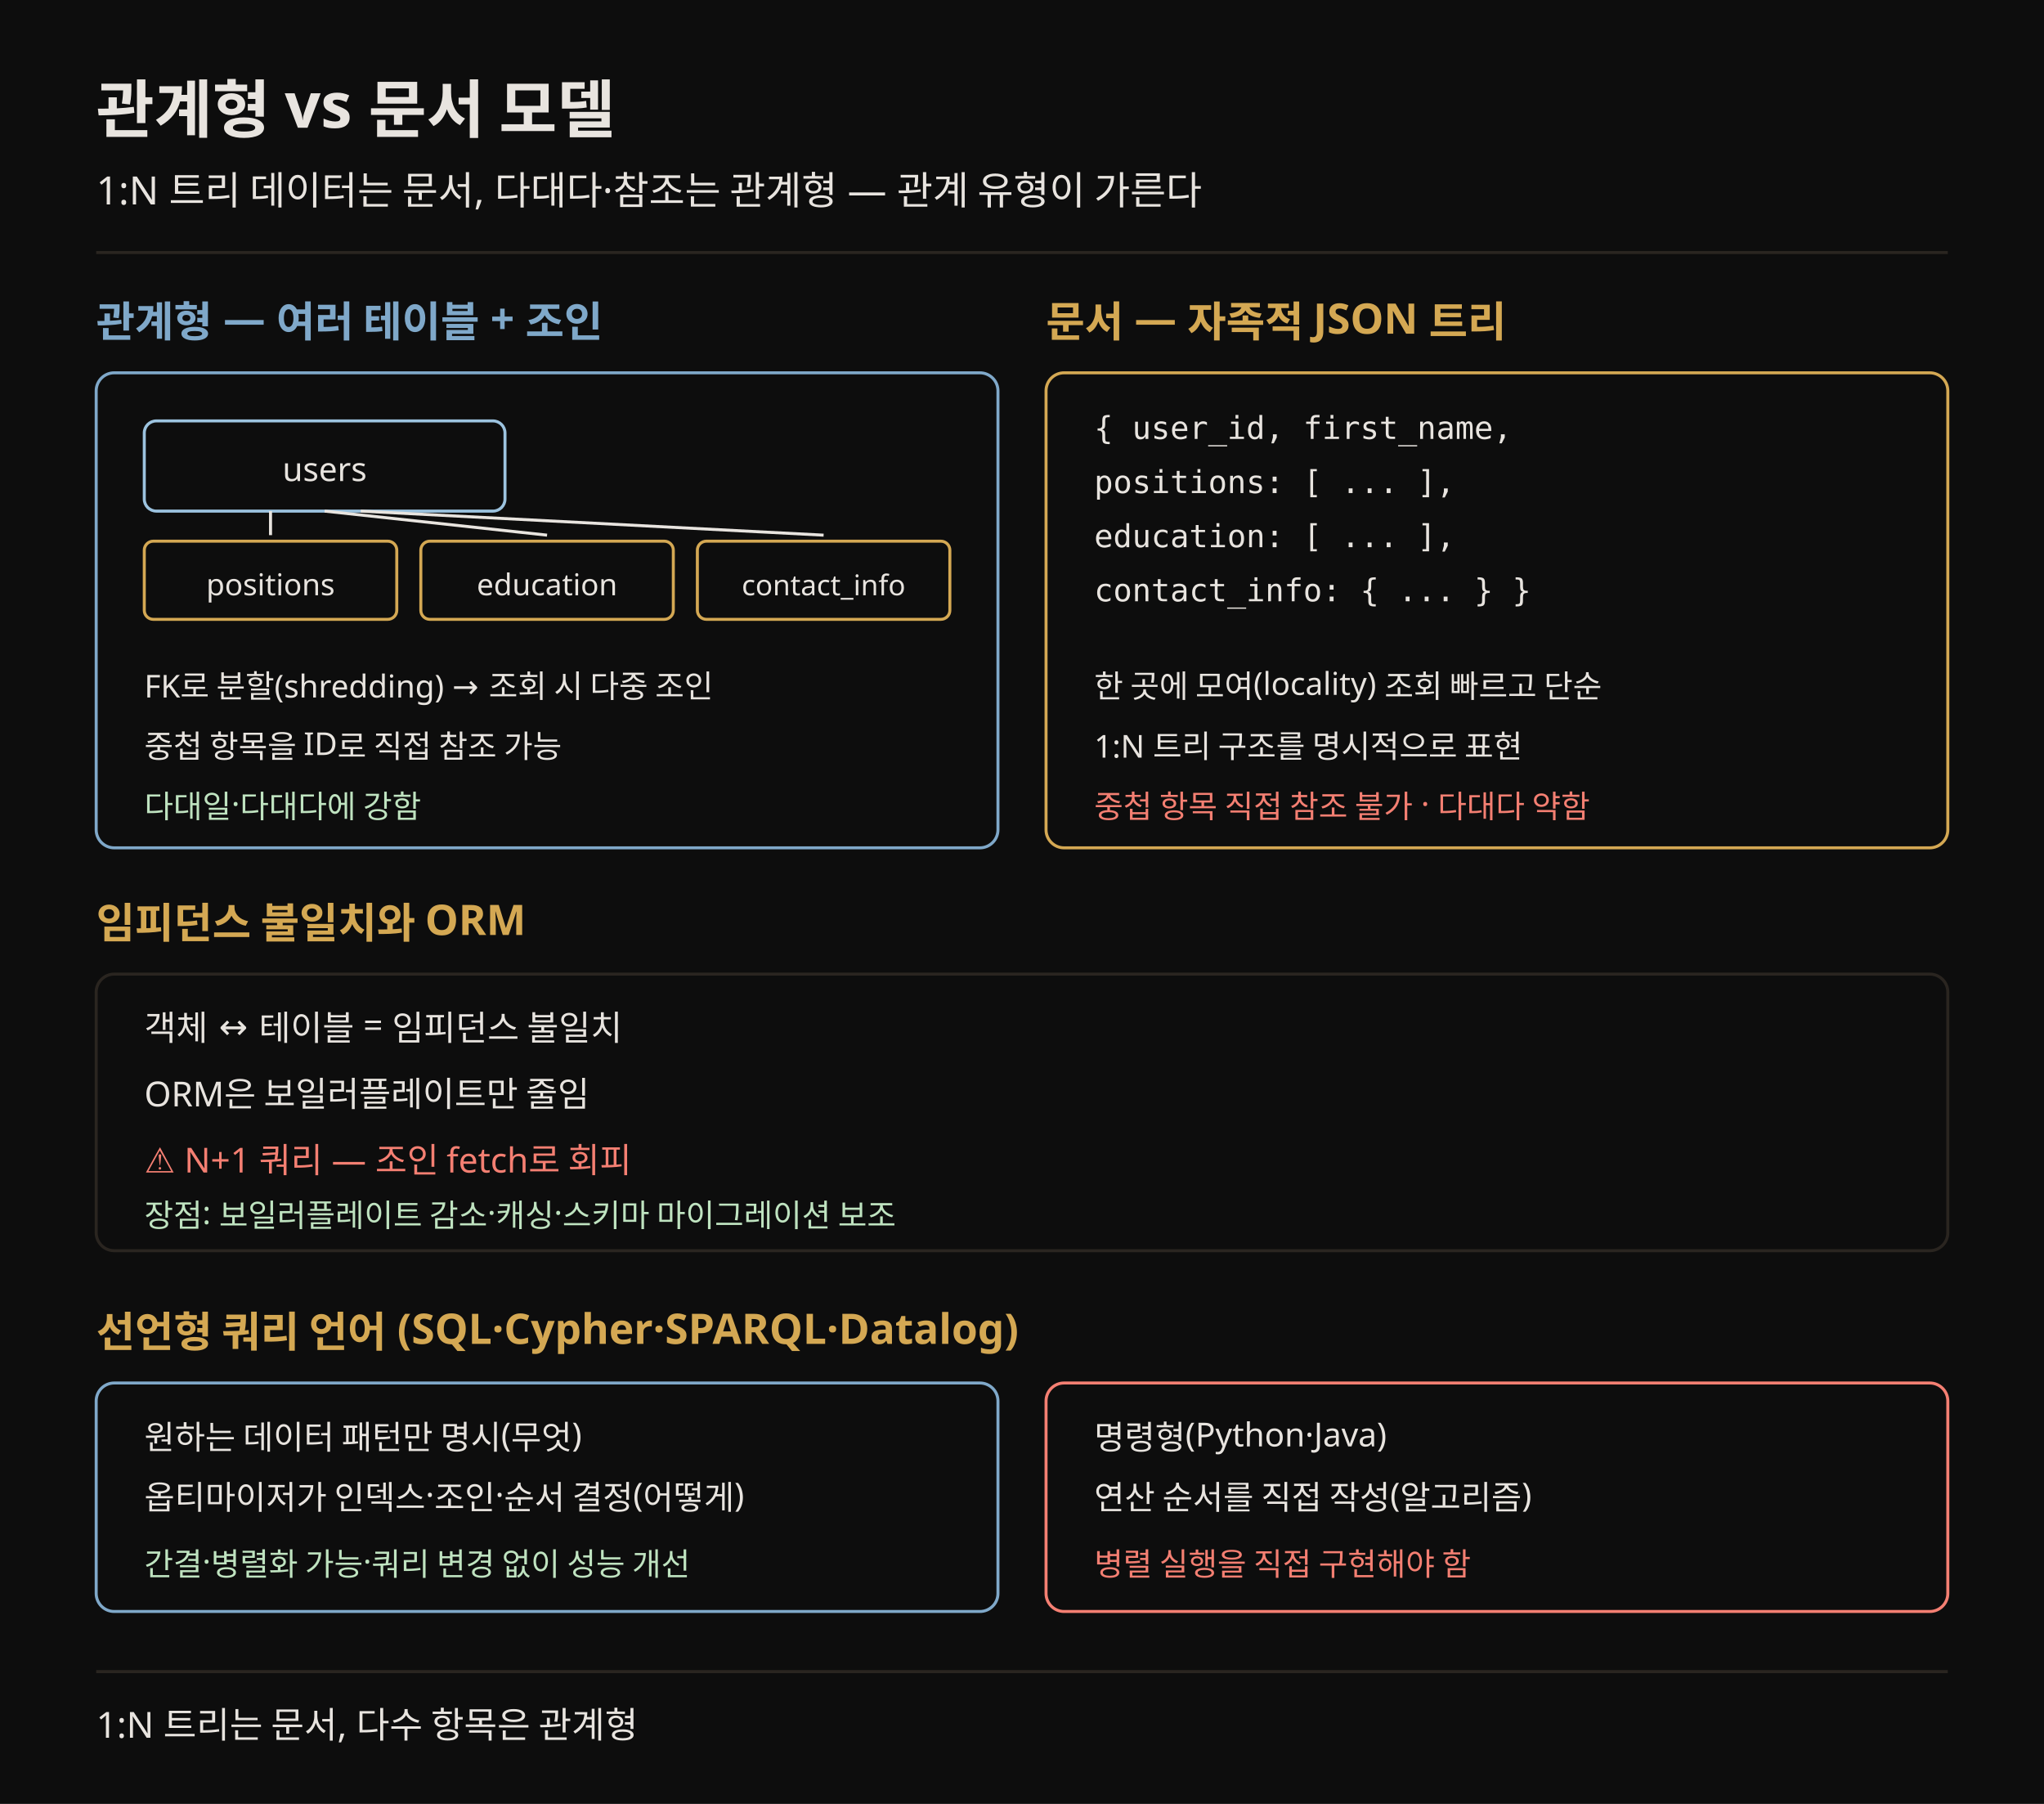
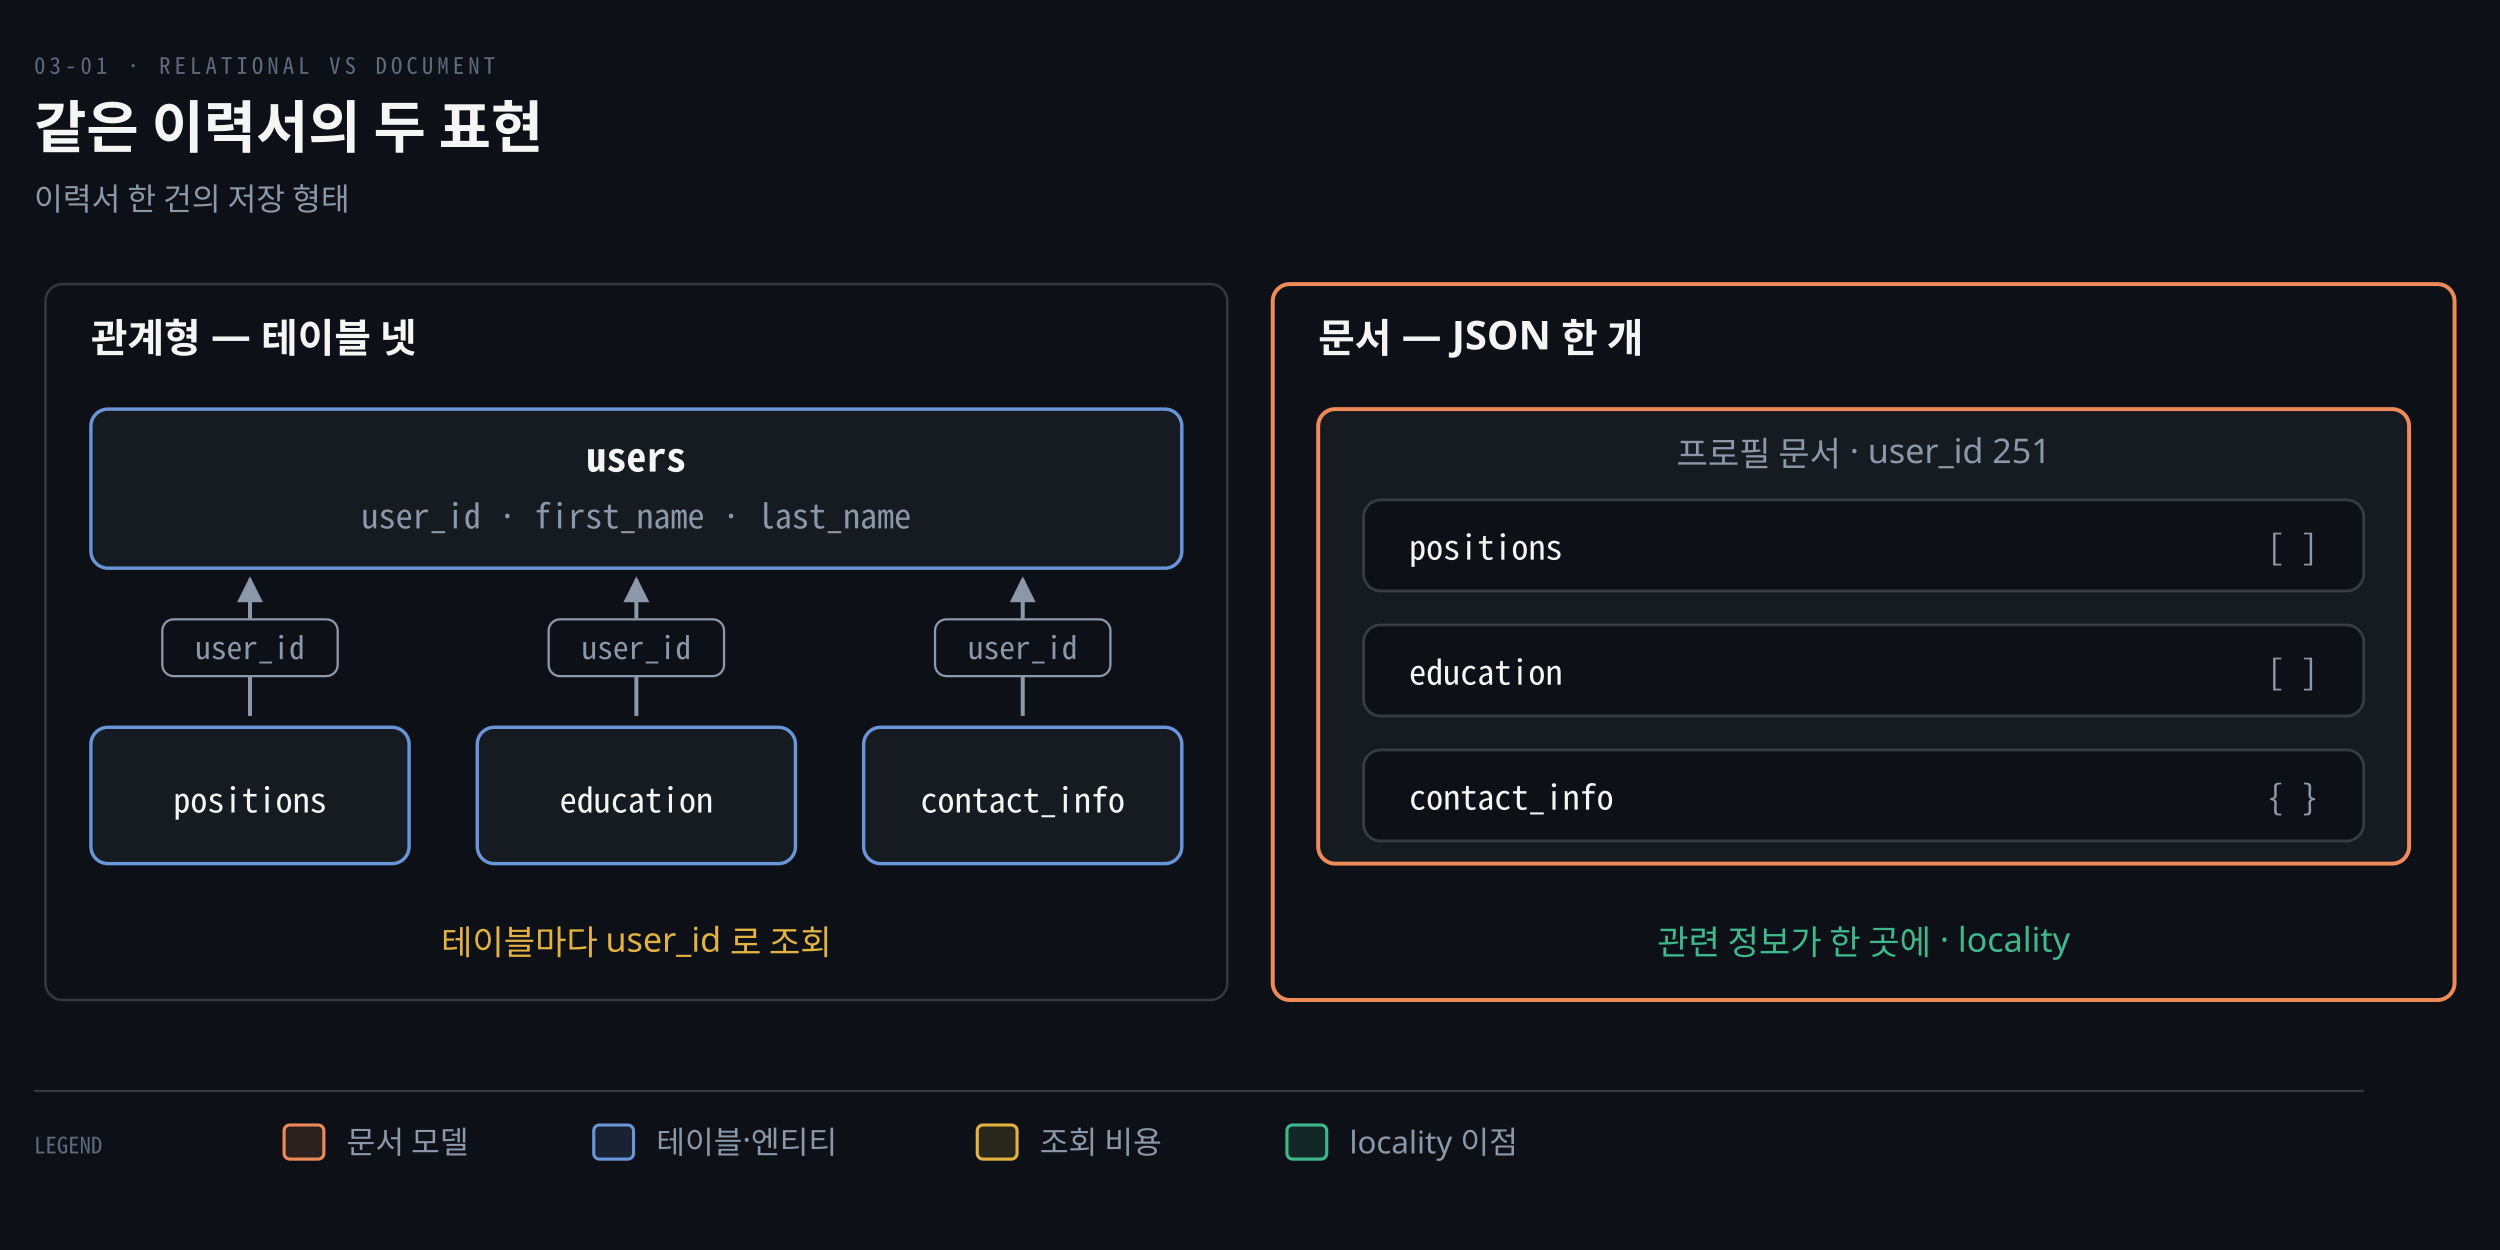
- <svg xmlns="http://www.w3.org/2000/svg" viewBox="0 0 680 600" font-family="Pretendard, sans-serif" role="img">
-   <rect width="680" height="600" fill="#0d0d0d" />
-   <text x="32" y="44" fill="#e8e4df" font-size="21" font-weight="700">관계형 vs 문서 모델</text>
-   <text x="32" y="68" fill="#e8e4df" font-size="13">1:N 트리 데이터는 문서, 다대다·참조는 관계형 — 관계 유형이 가른다</text>
-   <line x1="32" y1="84" x2="648" y2="84" stroke="rgb(42,37,32)" stroke-width="1" />
-   <text x="32" y="112" fill="#7fa8c9" font-size="14" font-weight="700">관계형 — 여러 테이블 + 조인</text>
-   <rect x="32" y="124" width="300" height="158" rx="6" fill="#0d0d0d" stroke="#7fa8c9" />
-   <rect x="48" y="140" width="120" height="30" rx="4" fill="#0d0d0d" stroke="#9cc3df" />
-   <text x="108" y="160" fill="#e8e4df" font-size="11" text-anchor="middle">users</text>
-   <rect x="48" y="180" width="84" height="26" rx="3" fill="#0d0d0d" stroke="rgb(212,168,83)" />
-   <text x="90" y="198" fill="#e8e4df" font-size="10" text-anchor="middle">positions</text>
-   <rect x="140" y="180" width="84" height="26" rx="3" fill="#0d0d0d" stroke="rgb(212,168,83)" />
-   <text x="182" y="198" fill="#e8e4df" font-size="10" text-anchor="middle">education</text>
-   <rect x="232" y="180" width="84" height="26" rx="3" fill="#0d0d0d" stroke="rgb(212,168,83)" />
-   <text x="274" y="198" fill="#e8e4df" font-size="9.5" text-anchor="middle">contact_info</text>
-   <line x1="90" y1="170" x2="90" y2="178" stroke="#e8e4df" stroke-width="1" />
-   <line x1="108" y1="170" x2="182" y2="178" stroke="#e8e4df" stroke-width="1" />
-   <line x1="120" y1="170" x2="274" y2="178" stroke="#e8e4df" stroke-width="1" />
-   <text x="48" y="232" fill="#e8e4df" font-size="10.5">FK로 분할(shredding) → 조회 시 다중 조인</text>
-   <text x="48" y="252" fill="#e8e4df" font-size="10.5">중첩 항목을 ID로 직접 참조 가능</text>
-   <text x="48" y="272" fill="#bfe3c0" font-size="10.5">다대일·다대다에 강함</text>
-   <text x="348" y="112" fill="rgb(212,168,83)" font-size="14" font-weight="700">문서 — 자족적 JSON 트리</text>
-   <rect x="348" y="124" width="300" height="158" rx="6" fill="#0d0d0d" stroke="rgb(212,168,83)" />
-   <text x="364" y="146" fill="#e8e4df" font-size="10.5" font-family="monospace">{ user_id, first_name,</text>
-   <text x="364" y="164" fill="#e8e4df" font-size="10.5" font-family="monospace">  positions: [ ... ],</text>
-   <text x="364" y="182" fill="#e8e4df" font-size="10.5" font-family="monospace">  education: [ ... ],</text>
-   <text x="364" y="200" fill="#e8e4df" font-size="10.5" font-family="monospace">  contact_info: { ... } }</text>
-   <text x="364" y="232" fill="#e8e4df" font-size="10.5">한 곳에 모여(locality) 조회 빠르고 단순</text>
-   <text x="364" y="252" fill="#e8e4df" font-size="10.5">1:N 트리 구조를 명시적으로 표현</text>
-   <text x="364" y="272" fill="#f47f72" font-size="10.5">중첩 항목 직접 참조 불가 · 다대다 약함</text>
-   <text x="32" y="312" fill="rgb(212,168,83)" font-size="14" font-weight="700">임피던스 불일치와 ORM</text>
-   <rect x="32" y="324" width="616" height="92" rx="6" fill="#0d0d0d" stroke="rgb(42,37,32)" />
-   <text x="48" y="346" fill="#e8e4df" font-size="11.5">객체 ↔ 테이블 = 임피던스 불일치</text>
-   <text x="48" y="368" fill="#e8e4df" font-size="11.5">ORM은 보일러플레이트만 줄임</text>
-   <text x="48" y="390" fill="#f47f72" font-size="11.5">⚠ N+1 쿼리 — 조인 fetch로 회피</text>
-   <text x="48" y="408" fill="#bfe3c0" font-size="10.5">장점: 보일러플레이트 감소·캐싱·스키마 마이그레이션 보조</text>
-   <text x="32" y="448" fill="rgb(212,168,83)" font-size="14" font-weight="700">선언형 쿼리 언어 (SQL·Cypher·SPARQL·Datalog)</text>
-   <rect x="32" y="460" width="300" height="76" rx="6" fill="#0d0d0d" stroke="#7fa8c9" />
-   <text x="48" y="482" fill="#e8e4df" font-size="11">원하는 데이터 패턴만 명시(무엇)</text>
-   <text x="48" y="502" fill="#e8e4df" font-size="11">옵티마이저가 인덱스·조인·순서 결정(어떻게)</text>
-   <text x="48" y="524" fill="#bfe3c0" font-size="10.5">간결·병렬화 가능·쿼리 변경 없이 성능 개선</text>
-   <rect x="348" y="460" width="300" height="76" rx="6" fill="#0d0d0d" stroke="#f47f72" />
-   <text x="364" y="482" fill="#e8e4df" font-size="11">명령형(Python·Java)</text>
-   <text x="364" y="502" fill="#e8e4df" font-size="11">연산 순서를 직접 작성(알고리즘)</text>
-   <text x="364" y="524" fill="#f47f72" font-size="10.5">병렬 실행을 직접 구현해야 함</text>
-   <line x1="32" y1="556" x2="648" y2="556" stroke="rgb(42,37,32)" stroke-width="1" />
-   <text x="32" y="578" fill="#e8e4df" font-size="12">1:N 트리는 문서, 다수 항목은 관계형</text>
+ <svg xmlns="http://www.w3.org/2000/svg" viewBox="0 0 880 440" width="100%" role="img" aria-labelledby="dt dd">
  <defs>
-     <marker id="ar" markerWidth="8" markerHeight="8" refX="7" refY="4" orient="auto">
-       <path d="M0,1 L7,4 L0,7" fill="none" stroke="#e8e4df" stroke-width="1.2" />
+     <marker id="ar" viewBox="0 0 8 8" refX="7" refY="4" markerWidth="6.5" markerHeight="6.5" orient="auto">
+       <path d="M0 0 L8 4 L0 8 z" fill="#8B98A9" />
+     </marker>
+     <marker id="ok" viewBox="0 0 8 8" refX="7" refY="4" markerWidth="6.5" markerHeight="6.5" orient="auto">
+       <path d="M0 0 L8 4 L0 8 z" fill="#3FB98C" />
+     </marker>
+     <marker id="warn" viewBox="0 0 8 8" refX="7" refY="4" markerWidth="6.5" markerHeight="6.5" orient="auto">
+       <path d="M0 0 L8 4 L0 8 z" fill="#E3B341" />
+     </marker>
+     <marker id="bad" viewBox="0 0 8 8" refX="7" refY="4" markerWidth="6.5" markerHeight="6.5" orient="auto">
+       <path d="M0 0 L8 4 L0 8 z" fill="#F0616D" />
+     </marker>
+     <marker id="info" viewBox="0 0 8 8" refX="7" refY="4" markerWidth="6.5" markerHeight="6.5" orient="auto">
+       <path d="M0 0 L8 4 L0 8 z" fill="#6A95D8" />
+     </marker>
+     <marker id="acc" viewBox="0 0 8 8" refX="7" refY="4" markerWidth="6.5" markerHeight="6.5" orient="auto">
+       <path d="M0 0 L8 4 L0 8 z" fill="#F08A59" />
+     </marker>
+     <marker id="soft" viewBox="0 0 8 8" refX="7" refY="4" markerWidth="6.5" markerHeight="6.5" orient="auto">
+       <path d="M0 0 L8 4 L0 8 z" fill="#5E6B7E" />
    </marker>
  </defs>
+   <rect width="880" height="440" fill="#0D1117" />
+   <text x="12" y="26" font-family="'Geist Mono','Noto Sans Mono CJK KR',monospace" font-size="8" letter-spacing="0.18em" fill="#5E6B7E">03-01 · RELATIONAL VS DOCUMENT</text>
+   <text x="12" y="52" font-family="'Geist','Apple SD Gothic Neo','Noto Sans KR','Malgun Gothic',sans-serif" font-size="20" font-weight="600" fill="#F5F5F3">같은 이력서의 두 표현</text>
+   <text x="12" y="74" font-family="'Geist','Apple SD Gothic Neo','Noto Sans KR','Malgun Gothic',sans-serif" font-size="11" fill="#8B98A9">이력서 한 건의 저장 형태</text>
+   <rect x="16" y="100" width="416" height="252" rx="6" fill="#0D1117" stroke="rgba(191,192,192,0.22)" stroke-width="0.9" />
+   <rect x="448" y="100" width="416" height="252" rx="6" fill="#0D1117" stroke="#F08A59" stroke-width="1.4" />
+   <text x="32" y="124" text-anchor="start" font-family="'Geist','Apple SD Gothic Neo','Noto Sans KR','Malgun Gothic',sans-serif" font-size="14" font-weight="600" fill="#F5F5F3">관계형 — 테이블 넷</text>
+   <text x="464" y="124" text-anchor="start" font-family="'Geist','Apple SD Gothic Neo','Noto Sans KR','Malgun Gothic',sans-serif" font-size="14" font-weight="600" fill="#F5F5F3">문서 — JSON 한 개</text>
+   <rect x="32" y="144" width="384" height="56" rx="6" fill="#161B22" stroke="#6A95D8" stroke-width="1.2" />
+   <text x="224" y="166" text-anchor="middle" font-family="'Geist Mono','Noto Sans Mono CJK KR',monospace" font-size="14" font-weight="600" fill="#F5F5F3">users</text>
+   <text x="224" y="186" text-anchor="middle" font-family="'Geist Mono','Noto Sans Mono CJK KR',monospace" font-size="12" font-weight="400" fill="#8B98A9">user_id · first_name · last_name</text>
+   <rect x="32" y="256" width="112" height="48" rx="6" fill="#161B22" stroke="#6A95D8" stroke-width="1.2" />
+   <text x="88" y="286" text-anchor="middle" font-family="'Geist Mono','Noto Sans Mono CJK KR',monospace" font-size="12" font-weight="400" fill="#F5F5F3">positions</text>
+   <path d="M 88 252 L 88 204" fill="none" stroke="#8B98A9" stroke-width="1.4" marker-end="url(#ar)" />
+   <rect x="57.13" y="218" width="61.74" height="20" rx="4" fill="#0D1117" stroke="#8B98A9" stroke-width="0.8" />
+   <text x="88" y="232" text-anchor="middle" font-family="'Geist Mono','Noto Sans Mono CJK KR',monospace" font-size="11" font-weight="400" fill="#8B98A9">user_id</text>
+   <rect x="168" y="256" width="112" height="48" rx="6" fill="#161B22" stroke="#6A95D8" stroke-width="1.2" />
+   <text x="224" y="286" text-anchor="middle" font-family="'Geist Mono','Noto Sans Mono CJK KR',monospace" font-size="12" font-weight="400" fill="#F5F5F3">education</text>
+   <path d="M 224 252 L 224 204" fill="none" stroke="#8B98A9" stroke-width="1.4" marker-end="url(#ar)" />
+   <rect x="193.13" y="218" width="61.74" height="20" rx="4" fill="#0D1117" stroke="#8B98A9" stroke-width="0.8" />
+   <text x="224" y="232" text-anchor="middle" font-family="'Geist Mono','Noto Sans Mono CJK KR',monospace" font-size="11" font-weight="400" fill="#8B98A9">user_id</text>
+   <rect x="304" y="256" width="112" height="48" rx="6" fill="#161B22" stroke="#6A95D8" stroke-width="1.2" />
+   <text x="360" y="286" text-anchor="middle" font-family="'Geist Mono','Noto Sans Mono CJK KR',monospace" font-size="12" font-weight="400" fill="#F5F5F3">contact_info</text>
+   <path d="M 360 252 L 360 204" fill="none" stroke="#8B98A9" stroke-width="1.4" marker-end="url(#ar)" />
+   <rect x="329.13" y="218" width="61.74" height="20" rx="4" fill="#0D1117" stroke="#8B98A9" stroke-width="0.8" />
+   <text x="360" y="232" text-anchor="middle" font-family="'Geist Mono','Noto Sans Mono CJK KR',monospace" font-size="11" font-weight="400" fill="#8B98A9">user_id</text>
+   <text x="224" y="336" text-anchor="middle" font-family="'Geist','Apple SD Gothic Neo','Noto Sans KR','Malgun Gothic',sans-serif" font-size="12" font-weight="400" fill="#E3B341">테이블마다 user_id 로 조회</text>
+   <rect x="464" y="144" width="384" height="160" rx="6" fill="#161B22" stroke="#F08A59" stroke-width="1.4" />
+   <text x="656" y="164" text-anchor="middle" font-family="'Geist','Apple SD Gothic Neo','Noto Sans KR','Malgun Gothic',sans-serif" font-size="12" font-weight="400" fill="#8B98A9">프로필 문서 · user_id 251</text>
+   <rect x="480" y="176" width="352" height="32" rx="6" fill="#0D1117" stroke="rgba(191,192,192,0.22)" stroke-width="1.0" />
+   <text x="496" y="197" text-anchor="start" font-family="'Geist Mono','Noto Sans Mono CJK KR',monospace" font-size="12" font-weight="400" fill="#F5F5F3">positions</text>
+   <text x="816" y="197" text-anchor="end" font-family="'Geist Mono','Noto Sans Mono CJK KR',monospace" font-size="12" font-weight="400" fill="#8B98A9">[ ]</text>
+   <rect x="480" y="220" width="352" height="32" rx="6" fill="#0D1117" stroke="rgba(191,192,192,0.22)" stroke-width="1.0" />
+   <text x="496" y="241" text-anchor="start" font-family="'Geist Mono','Noto Sans Mono CJK KR',monospace" font-size="12" font-weight="400" fill="#F5F5F3">education</text>
+   <text x="816" y="241" text-anchor="end" font-family="'Geist Mono','Noto Sans Mono CJK KR',monospace" font-size="12" font-weight="400" fill="#8B98A9">[ ]</text>
+   <rect x="480" y="264" width="352" height="32" rx="6" fill="#0D1117" stroke="rgba(191,192,192,0.22)" stroke-width="1.0" />
+   <text x="496" y="285" text-anchor="start" font-family="'Geist Mono','Noto Sans Mono CJK KR',monospace" font-size="12" font-weight="400" fill="#F5F5F3">contact_info</text>
+   <text x="816" y="285" text-anchor="end" font-family="'Geist Mono','Noto Sans Mono CJK KR',monospace" font-size="12" font-weight="400" fill="#8B98A9">{ }</text>
+   <text x="656" y="336" text-anchor="middle" font-family="'Geist','Apple SD Gothic Neo','Noto Sans KR','Malgun Gothic',sans-serif" font-size="12" font-weight="400" fill="#3FB98C">관련 정보가 한 곳에 · locality</text>
+   <line x1="12" y1="384" x2="832" y2="384" stroke="rgba(191,192,192,0.22)" stroke-width="0.8" />
+   <text x="12" y="406" text-anchor="start" font-family="'Geist Mono','Noto Sans Mono CJK KR',monospace" font-size="8" font-weight="400" fill="#5E6B7E">LEGEND</text>
+   <rect x="100" y="396" width="14" height="12" rx="2" fill="#F08A5922" stroke="#F08A59" stroke-width="1.1" />
+   <text x="122" y="406" text-anchor="start" font-family="'Geist','Apple SD Gothic Neo','Noto Sans KR','Malgun Gothic',sans-serif" font-size="11" font-weight="400" fill="#8B98A9">문서 모델</text>
+   <rect x="209" y="396" width="14" height="12" rx="2" fill="#6A95D822" stroke="#6A95D8" stroke-width="1.1" />
+   <text x="231" y="406" text-anchor="start" font-family="'Geist','Apple SD Gothic Neo','Noto Sans KR','Malgun Gothic',sans-serif" font-size="11" font-weight="400" fill="#8B98A9">테이블·엔티티</text>
+   <rect x="344" y="396" width="14" height="12" rx="2" fill="#E3B34122" stroke="#E3B341" stroke-width="1.1" />
+   <text x="366" y="406" text-anchor="start" font-family="'Geist','Apple SD Gothic Neo','Noto Sans KR','Malgun Gothic',sans-serif" font-size="11" font-weight="400" fill="#8B98A9">조회 비용</text>
+   <rect x="453" y="396" width="14" height="12" rx="2" fill="#3FB98C22" stroke="#3FB98C" stroke-width="1.1" />
+   <text x="475" y="406" text-anchor="start" font-family="'Geist','Apple SD Gothic Neo','Noto Sans KR','Malgun Gothic',sans-serif" font-size="11" font-weight="400" fill="#8B98A9">locality 이점</text>
</svg>
